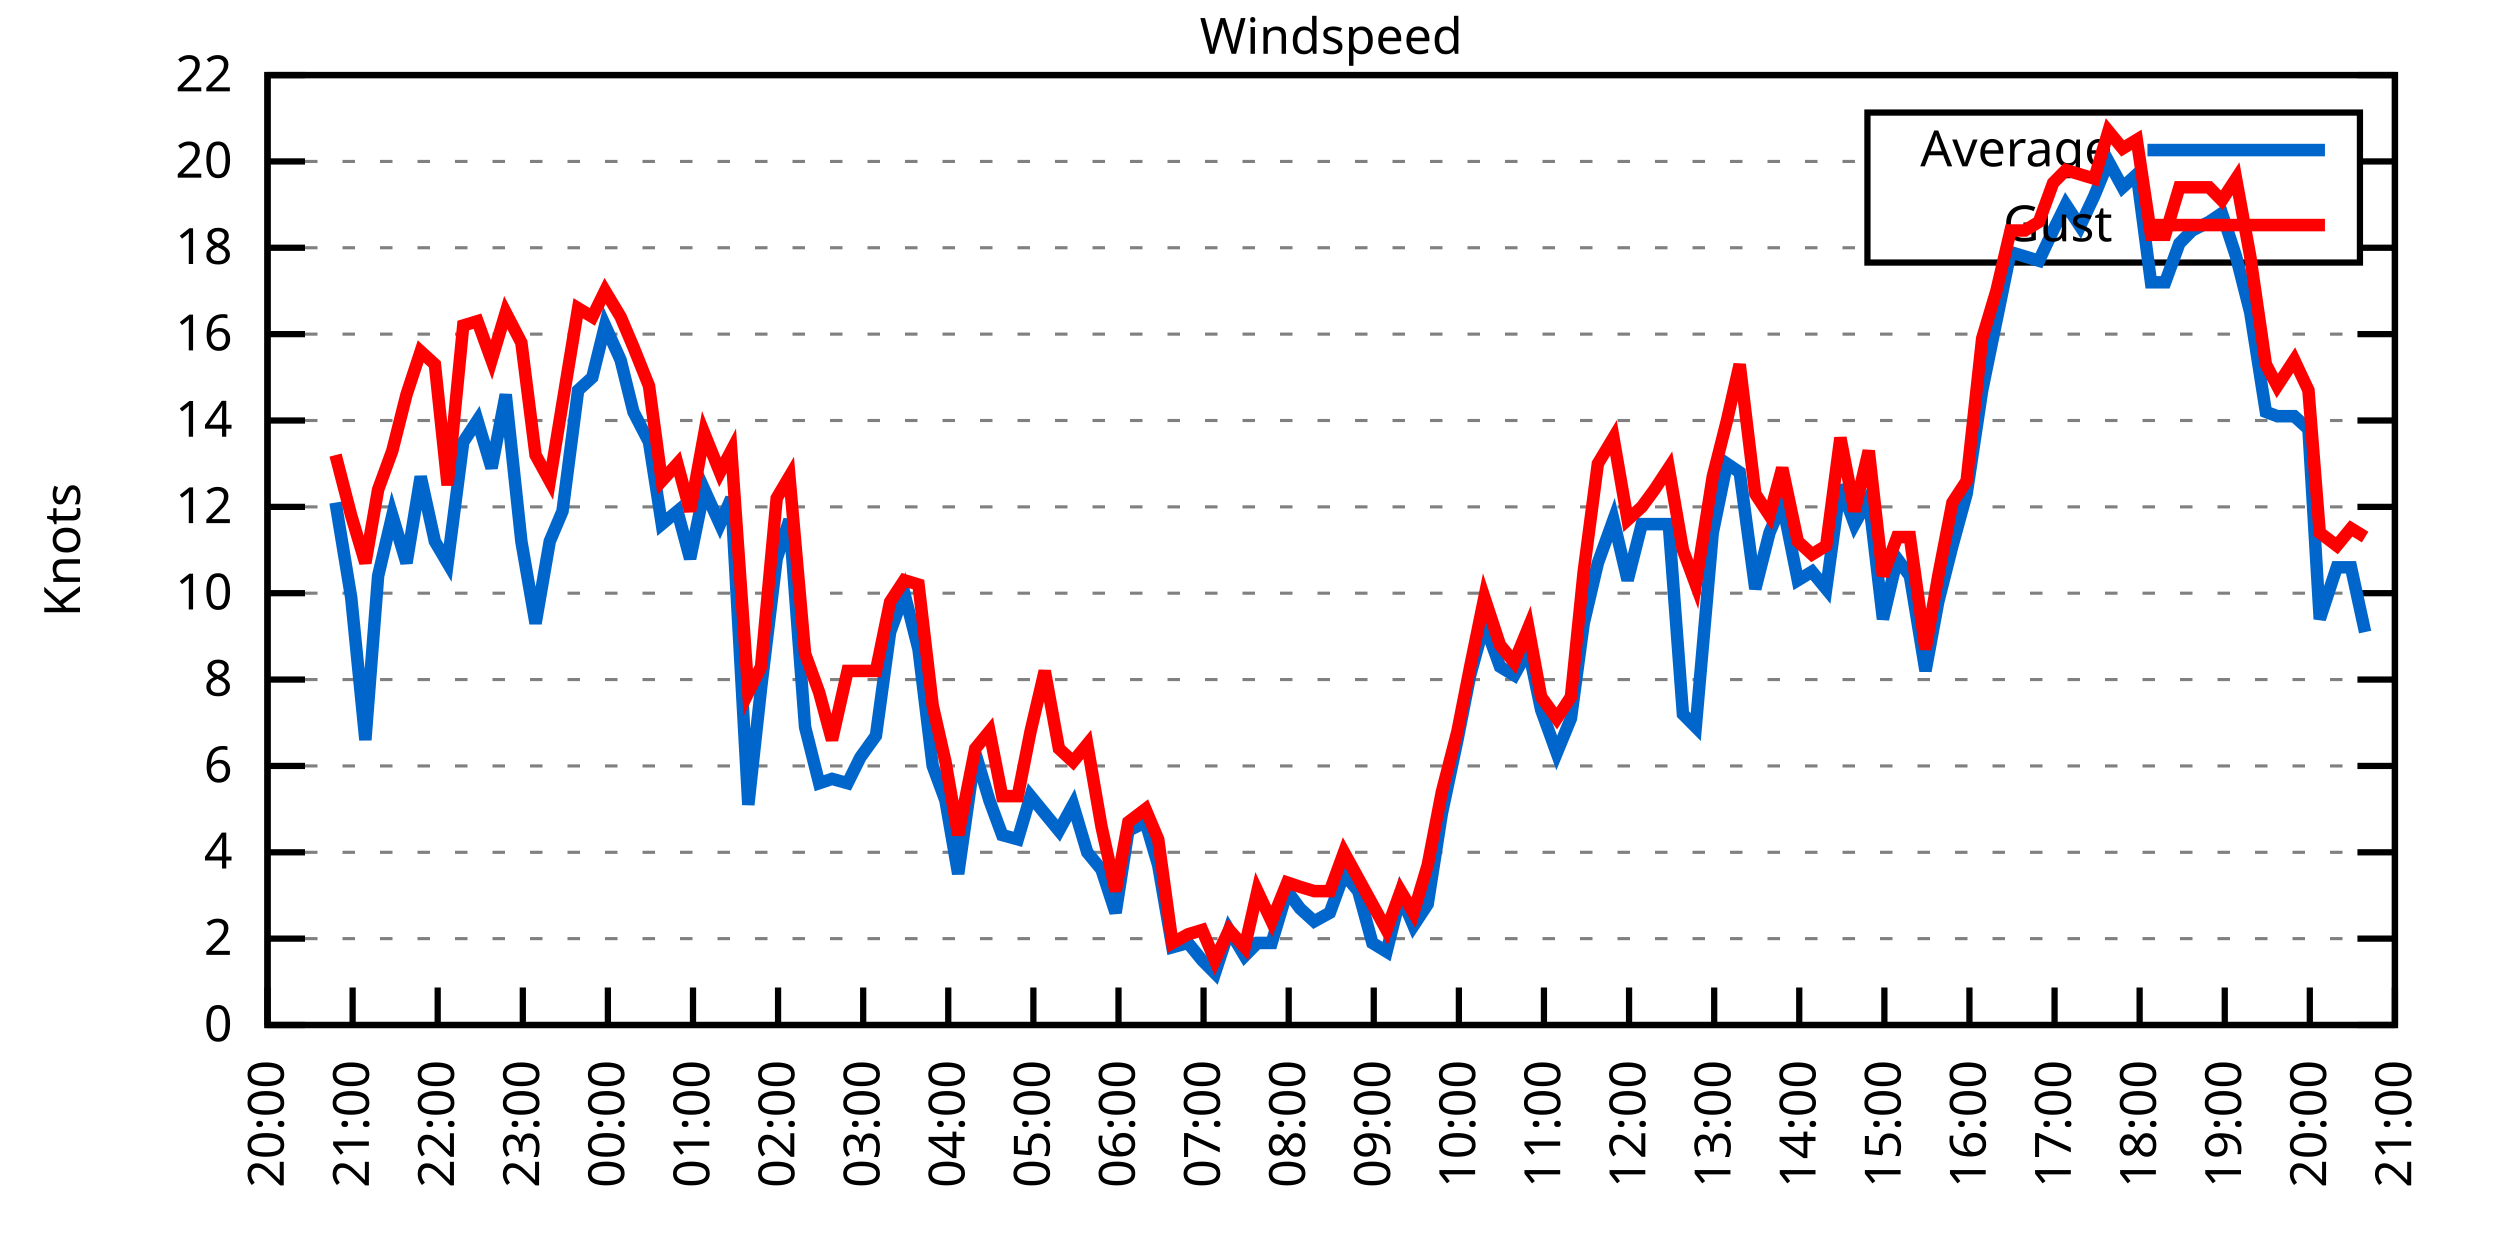
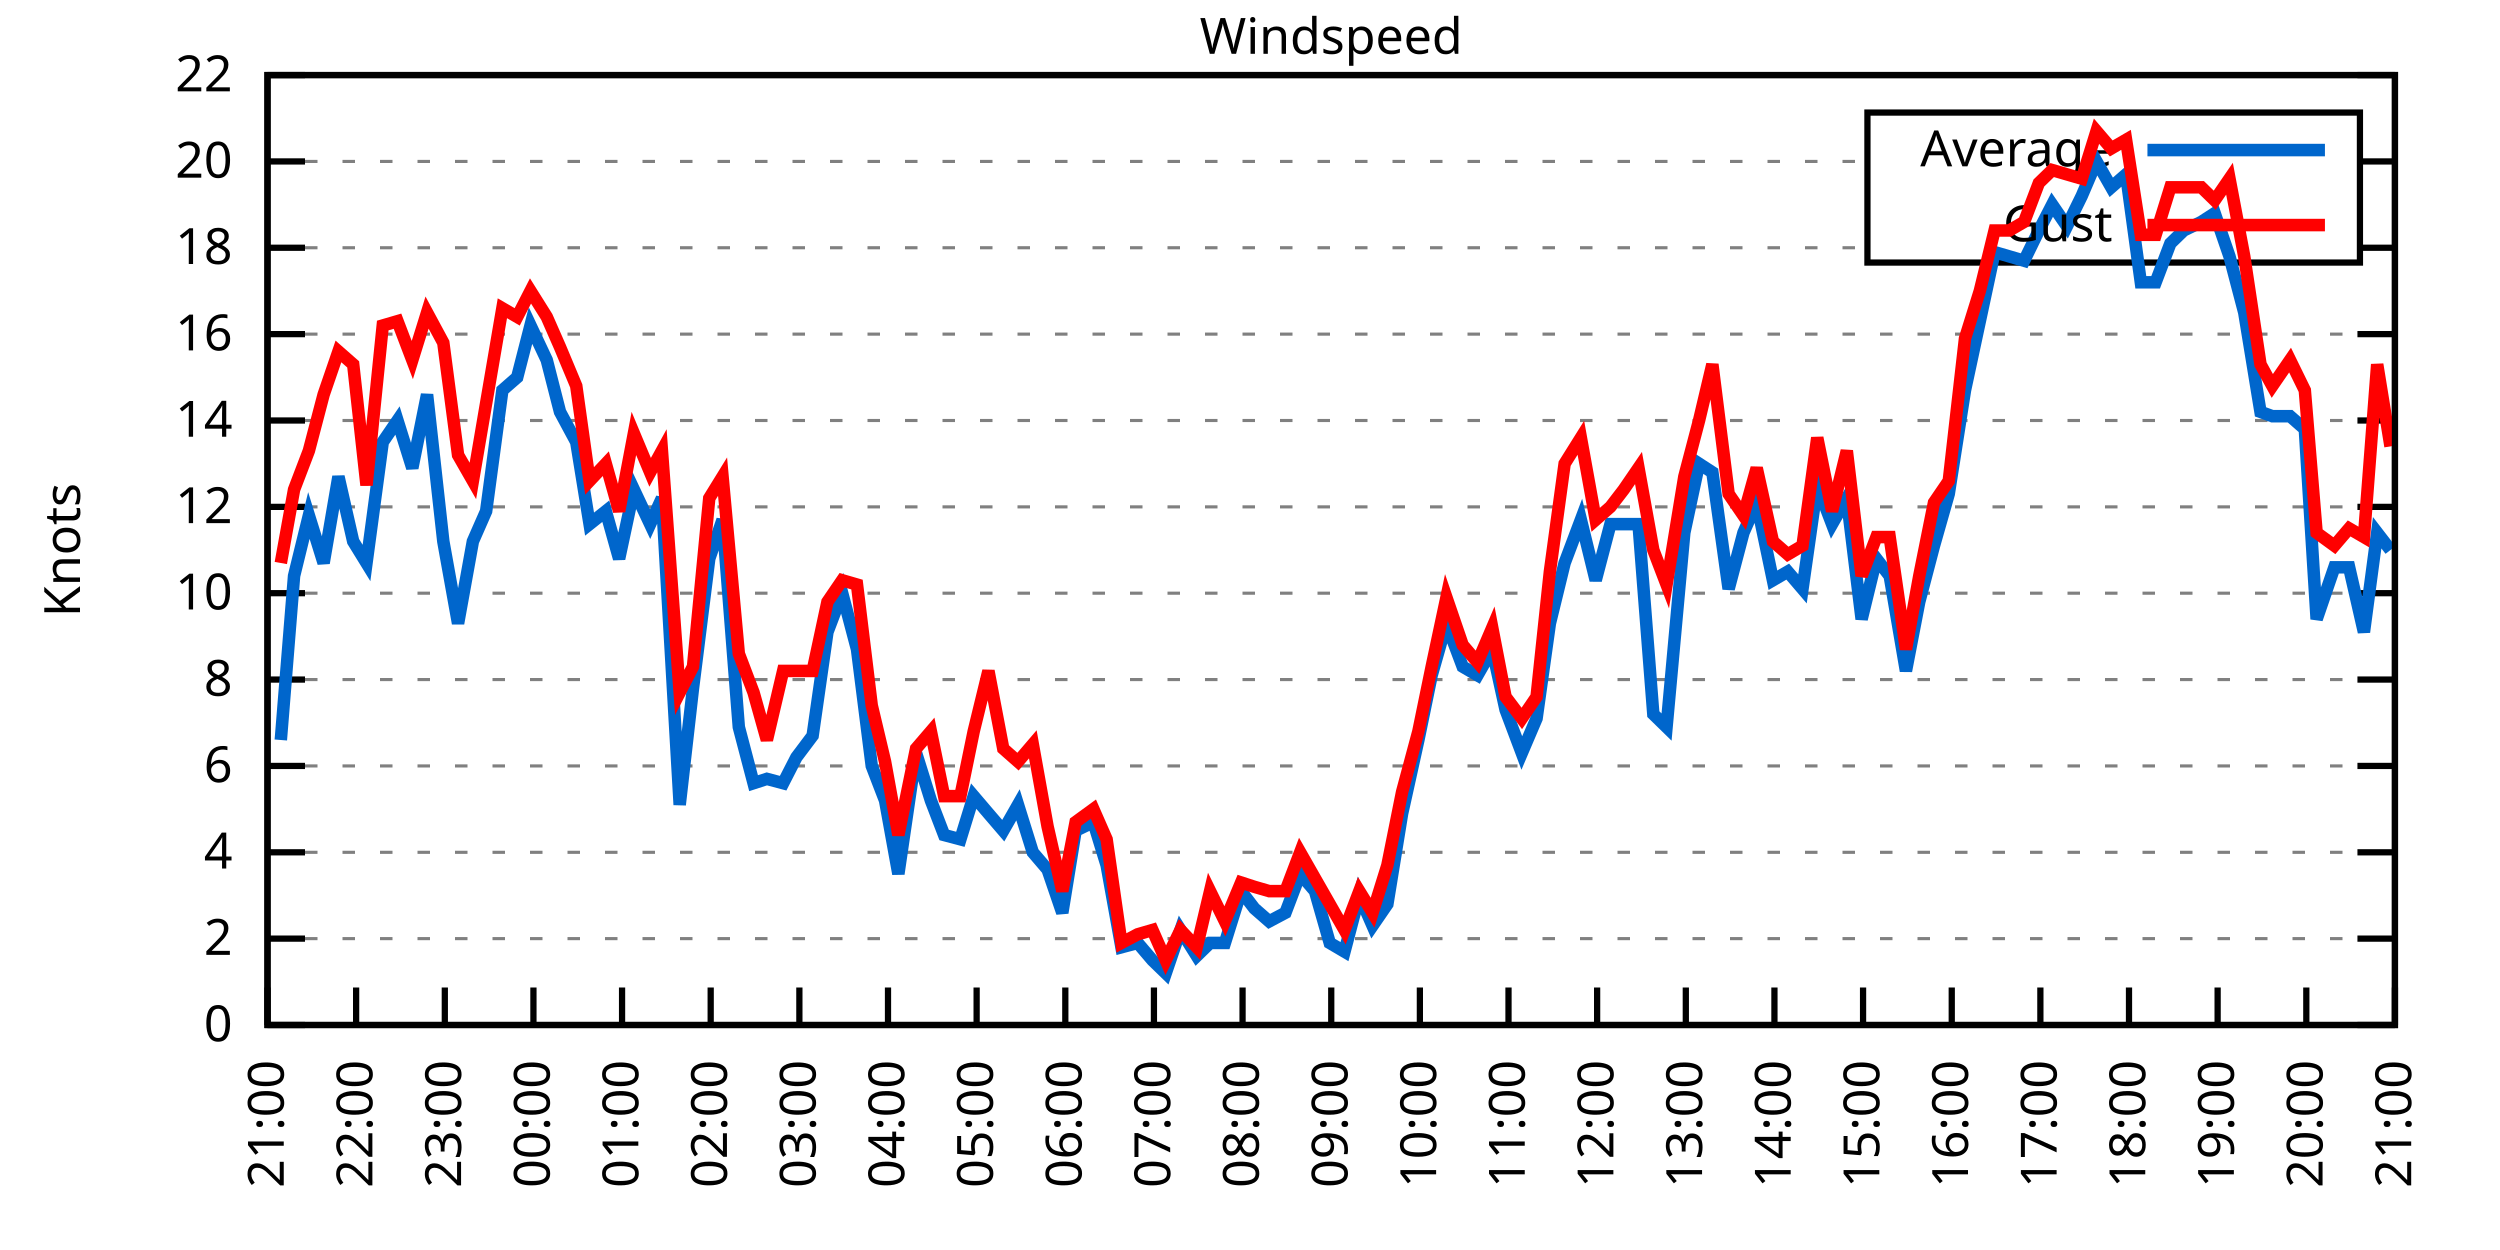
<svg xmlns="http://www.w3.org/2000/svg" xmlns:xlink="http://www.w3.org/1999/xlink" width="400" height="200" viewBox="0 0 400 200">
  <g id="gnuplot_canvas">
    <rect x="0" y="0" width="400" height="200" fill="none" />
    <defs>
      <circle id="gpDot" r="0.5" stroke-width="0.5" stroke="currentColor" />
      <path id="gpPt0" stroke-width="0.333" stroke="currentColor" d="M-1,0 h2 M0,-1 v2" />
      <path id="gpPt1" stroke-width="0.333" stroke="currentColor" d="M-1,-1 L1,1 M1,-1 L-1,1" />
      <path id="gpPt2" stroke-width="0.333" stroke="currentColor" d="M-1,0 L1,0 M0,-1 L0,1 M-1,-1 L1,1 M-1,1 L1,-1" />
      <rect id="gpPt3" stroke-width="0.333" stroke="currentColor" x="-1" y="-1" width="2" height="2" />
      <rect id="gpPt4" stroke-width="0.333" stroke="currentColor" fill="currentColor" x="-1" y="-1" width="2" height="2" />
      <circle id="gpPt5" stroke-width="0.333" stroke="currentColor" cx="0" cy="0" r="1" />
      <use xlink:href="#gpPt5" id="gpPt6" fill="currentColor" stroke="none" />
      <path id="gpPt7" stroke-width="0.333" stroke="currentColor" d="M0,-1.33 L-1.33,0.67 L1.33,0.67 z" />
      <use xlink:href="#gpPt7" id="gpPt8" fill="currentColor" stroke="none" />
      <use xlink:href="#gpPt7" id="gpPt9" stroke="currentColor" transform="rotate(180)" />
      <use xlink:href="#gpPt9" id="gpPt10" fill="currentColor" stroke="none" />
      <use xlink:href="#gpPt3" id="gpPt11" stroke="currentColor" transform="rotate(45)" />
      <use xlink:href="#gpPt11" id="gpPt12" fill="currentColor" stroke="none" />
      <path id="gpPt13" stroke-width="0.333" stroke="currentColor" d="M0,1.330 L1.265,0.411 L0.782,-1.067 L-0.782,-1.076 L-1.265,0.411 z" />
      <use xlink:href="#gpPt13" id="gpPt14" fill="currentColor" stroke="none" />
      <filter id="textbox" filterUnits="objectBoundingBox" x="0" y="0" height="1" width="1">
        <feFlood flood-color="white" flood-opacity="1" result="bgnd" />
        <feComposite in="SourceGraphic" in2="bgnd" operator="atop" />
      </filter>
      <filter id="greybox" filterUnits="objectBoundingBox" x="0" y="0" height="1" width="1">
        <feFlood flood-color="lightgrey" flood-opacity="1" result="grey" />
        <feComposite in="SourceGraphic" in2="grey" operator="atop" />
      </filter>
    </defs>
    <g fill="none" color="white" stroke="currentColor" stroke-width="1.00" stroke-linecap="butt" stroke-linejoin="miter">
</g>
    <g fill="none" color="black" stroke="currentColor" stroke-width="1.00" stroke-linecap="butt" stroke-linejoin="miter">
      <g stroke="none" shape-rendering="crispEdges">
        <polygon fill="rgb(255, 255, 255)" points="42.80,164.00 383.18,164.00 383.18,12.02 42.80,12.02 " />
      </g>
    </g>
    <g fill="none" color="black" stroke="currentColor" stroke-width="1.00" stroke-linecap="butt" stroke-linejoin="miter">
</g>
    <g fill="none" color="black" stroke="black" stroke-width="0.50" stroke-linecap="butt" stroke-linejoin="miter">
</g>
    <g fill="none" color="gray" stroke="currentColor" stroke-width="0.50" stroke-linecap="butt" stroke-linejoin="miter">
      <path stroke="gray" stroke-dasharray="2,4" class="gridline" d="M42.80,164.00 L383.19,164.00  " />
    </g>
    <g fill="none" color="gray" stroke="gray" stroke-width="1.00" stroke-linecap="butt" stroke-linejoin="miter">
</g>
    <g fill="none" color="black" stroke="currentColor" stroke-width="1.00" stroke-linecap="butt" stroke-linejoin="miter">
      <path stroke="black" d="M42.80,164.00 L48.80,164.00 M383.19,164.00 L377.19,164.00  " />
      <g transform="translate(37.20,166.60)" stroke="none" fill="black" font-family="Sans" font-size="8.00" text-anchor="end">
        <text>
          <tspan font-family="Sans"> 0</tspan>
        </text>
      </g>
    </g>
    <g fill="none" color="black" stroke="currentColor" stroke-width="1.00" stroke-linecap="butt" stroke-linejoin="miter">
</g>
    <g fill="none" color="black" stroke="black" stroke-width="0.50" stroke-linecap="butt" stroke-linejoin="miter">
</g>
    <g fill="none" color="gray" stroke="currentColor" stroke-width="0.50" stroke-linecap="butt" stroke-linejoin="miter">
      <path stroke="gray" stroke-dasharray="2,4" class="gridline" d="M42.80,150.18 L383.19,150.18  " />
    </g>
    <g fill="none" color="gray" stroke="gray" stroke-width="1.00" stroke-linecap="butt" stroke-linejoin="miter">
</g>
    <g fill="none" color="black" stroke="currentColor" stroke-width="1.00" stroke-linecap="butt" stroke-linejoin="miter">
      <path stroke="black" d="M42.80,150.18 L48.80,150.18 M383.19,150.18 L377.19,150.18  " />
      <g transform="translate(37.20,152.78)" stroke="none" fill="black" font-family="Sans" font-size="8.00" text-anchor="end">
        <text>
          <tspan font-family="Sans"> 2</tspan>
        </text>
      </g>
    </g>
    <g fill="none" color="black" stroke="currentColor" stroke-width="1.00" stroke-linecap="butt" stroke-linejoin="miter">
</g>
    <g fill="none" color="black" stroke="black" stroke-width="0.50" stroke-linecap="butt" stroke-linejoin="miter">
</g>
    <g fill="none" color="gray" stroke="currentColor" stroke-width="0.50" stroke-linecap="butt" stroke-linejoin="miter">
      <path stroke="gray" stroke-dasharray="2,4" class="gridline" d="M42.80,136.37 L383.19,136.37  " />
    </g>
    <g fill="none" color="gray" stroke="gray" stroke-width="1.00" stroke-linecap="butt" stroke-linejoin="miter">
</g>
    <g fill="none" color="black" stroke="currentColor" stroke-width="1.00" stroke-linecap="butt" stroke-linejoin="miter">
      <path stroke="black" d="M42.80,136.37 L48.80,136.37 M383.19,136.37 L377.19,136.37  " />
      <g transform="translate(37.20,138.97)" stroke="none" fill="black" font-family="Sans" font-size="8.00" text-anchor="end">
        <text>
          <tspan font-family="Sans"> 4</tspan>
        </text>
      </g>
    </g>
    <g fill="none" color="black" stroke="currentColor" stroke-width="1.00" stroke-linecap="butt" stroke-linejoin="miter">
</g>
    <g fill="none" color="black" stroke="black" stroke-width="0.50" stroke-linecap="butt" stroke-linejoin="miter">
</g>
    <g fill="none" color="gray" stroke="currentColor" stroke-width="0.50" stroke-linecap="butt" stroke-linejoin="miter">
      <path stroke="gray" stroke-dasharray="2,4" class="gridline" d="M42.80,122.55 L383.19,122.55  " />
    </g>
    <g fill="none" color="gray" stroke="gray" stroke-width="1.00" stroke-linecap="butt" stroke-linejoin="miter">
</g>
    <g fill="none" color="black" stroke="currentColor" stroke-width="1.00" stroke-linecap="butt" stroke-linejoin="miter">
      <path stroke="black" d="M42.80,122.55 L48.80,122.55 M383.19,122.55 L377.19,122.55  " />
      <g transform="translate(37.20,125.15)" stroke="none" fill="black" font-family="Sans" font-size="8.00" text-anchor="end">
        <text>
          <tspan font-family="Sans"> 6</tspan>
        </text>
      </g>
    </g>
    <g fill="none" color="black" stroke="currentColor" stroke-width="1.00" stroke-linecap="butt" stroke-linejoin="miter">
</g>
    <g fill="none" color="black" stroke="black" stroke-width="0.50" stroke-linecap="butt" stroke-linejoin="miter">
</g>
    <g fill="none" color="gray" stroke="currentColor" stroke-width="0.50" stroke-linecap="butt" stroke-linejoin="miter">
      <path stroke="gray" stroke-dasharray="2,4" class="gridline" d="M42.80,108.73 L383.19,108.73  " />
    </g>
    <g fill="none" color="gray" stroke="gray" stroke-width="1.00" stroke-linecap="butt" stroke-linejoin="miter">
</g>
    <g fill="none" color="black" stroke="currentColor" stroke-width="1.00" stroke-linecap="butt" stroke-linejoin="miter">
      <path stroke="black" d="M42.80,108.73 L48.80,108.73 M383.19,108.73 L377.19,108.73  " />
      <g transform="translate(37.20,111.33)" stroke="none" fill="black" font-family="Sans" font-size="8.00" text-anchor="end">
        <text>
          <tspan font-family="Sans"> 8</tspan>
        </text>
      </g>
    </g>
    <g fill="none" color="black" stroke="currentColor" stroke-width="1.00" stroke-linecap="butt" stroke-linejoin="miter">
</g>
    <g fill="none" color="black" stroke="black" stroke-width="0.50" stroke-linecap="butt" stroke-linejoin="miter">
</g>
    <g fill="none" color="gray" stroke="currentColor" stroke-width="0.50" stroke-linecap="butt" stroke-linejoin="miter">
      <path stroke="gray" stroke-dasharray="2,4" class="gridline" d="M42.80,94.91 L383.19,94.91  " />
    </g>
    <g fill="none" color="gray" stroke="gray" stroke-width="1.00" stroke-linecap="butt" stroke-linejoin="miter">
</g>
    <g fill="none" color="black" stroke="currentColor" stroke-width="1.00" stroke-linecap="butt" stroke-linejoin="miter">
      <path stroke="black" d="M42.80,94.91 L48.80,94.91 M383.19,94.91 L377.19,94.91  " />
      <g transform="translate(37.20,97.51)" stroke="none" fill="black" font-family="Sans" font-size="8.00" text-anchor="end">
        <text>
          <tspan font-family="Sans"> 10</tspan>
        </text>
      </g>
    </g>
    <g fill="none" color="black" stroke="currentColor" stroke-width="1.00" stroke-linecap="butt" stroke-linejoin="miter">
</g>
    <g fill="none" color="black" stroke="black" stroke-width="0.50" stroke-linecap="butt" stroke-linejoin="miter">
</g>
    <g fill="none" color="gray" stroke="currentColor" stroke-width="0.50" stroke-linecap="butt" stroke-linejoin="miter">
      <path stroke="gray" stroke-dasharray="2,4" class="gridline" d="M42.80,81.10 L383.19,81.10  " />
    </g>
    <g fill="none" color="gray" stroke="gray" stroke-width="1.00" stroke-linecap="butt" stroke-linejoin="miter">
</g>
    <g fill="none" color="black" stroke="currentColor" stroke-width="1.00" stroke-linecap="butt" stroke-linejoin="miter">
      <path stroke="black" d="M42.80,81.10 L48.80,81.10 M383.19,81.10 L377.19,81.10  " />
      <g transform="translate(37.20,83.70)" stroke="none" fill="black" font-family="Sans" font-size="8.00" text-anchor="end">
        <text>
          <tspan font-family="Sans"> 12</tspan>
        </text>
      </g>
    </g>
    <g fill="none" color="black" stroke="currentColor" stroke-width="1.00" stroke-linecap="butt" stroke-linejoin="miter">
</g>
    <g fill="none" color="black" stroke="black" stroke-width="0.50" stroke-linecap="butt" stroke-linejoin="miter">
</g>
    <g fill="none" color="gray" stroke="currentColor" stroke-width="0.50" stroke-linecap="butt" stroke-linejoin="miter">
      <path stroke="gray" stroke-dasharray="2,4" class="gridline" d="M42.80,67.28 L383.19,67.28  " />
    </g>
    <g fill="none" color="gray" stroke="gray" stroke-width="1.00" stroke-linecap="butt" stroke-linejoin="miter">
</g>
    <g fill="none" color="black" stroke="currentColor" stroke-width="1.00" stroke-linecap="butt" stroke-linejoin="miter">
      <path stroke="black" d="M42.80,67.28 L48.80,67.28 M383.19,67.28 L377.19,67.28  " />
      <g transform="translate(37.20,69.88)" stroke="none" fill="black" font-family="Sans" font-size="8.00" text-anchor="end">
        <text>
          <tspan font-family="Sans"> 14</tspan>
        </text>
      </g>
    </g>
    <g fill="none" color="black" stroke="currentColor" stroke-width="1.00" stroke-linecap="butt" stroke-linejoin="miter">
</g>
    <g fill="none" color="black" stroke="black" stroke-width="0.50" stroke-linecap="butt" stroke-linejoin="miter">
</g>
    <g fill="none" color="gray" stroke="currentColor" stroke-width="0.50" stroke-linecap="butt" stroke-linejoin="miter">
      <path stroke="gray" stroke-dasharray="2,4" class="gridline" d="M42.80,53.46 L383.19,53.46  " />
    </g>
    <g fill="none" color="gray" stroke="gray" stroke-width="1.00" stroke-linecap="butt" stroke-linejoin="miter">
</g>
    <g fill="none" color="black" stroke="currentColor" stroke-width="1.00" stroke-linecap="butt" stroke-linejoin="miter">
      <path stroke="black" d="M42.80,53.46 L48.80,53.46 M383.19,53.46 L377.19,53.46  " />
      <g transform="translate(37.20,56.06)" stroke="none" fill="black" font-family="Sans" font-size="8.00" text-anchor="end">
        <text>
          <tspan font-family="Sans"> 16</tspan>
        </text>
      </g>
    </g>
    <g fill="none" color="black" stroke="currentColor" stroke-width="1.00" stroke-linecap="butt" stroke-linejoin="miter">
</g>
    <g fill="none" color="black" stroke="black" stroke-width="0.50" stroke-linecap="butt" stroke-linejoin="miter">
</g>
    <g fill="none" color="gray" stroke="currentColor" stroke-width="0.50" stroke-linecap="butt" stroke-linejoin="miter">
      <path stroke="gray" stroke-dasharray="2,4" class="gridline" d="M42.80,39.64 L298.79,39.64 M377.59,39.64 L383.19,39.64  " />
    </g>
    <g fill="none" color="gray" stroke="gray" stroke-width="1.00" stroke-linecap="butt" stroke-linejoin="miter">
</g>
    <g fill="none" color="black" stroke="currentColor" stroke-width="1.00" stroke-linecap="butt" stroke-linejoin="miter">
      <path stroke="black" d="M42.80,39.64 L48.80,39.64 M383.19,39.64 L377.19,39.64  " />
      <g transform="translate(37.20,42.24)" stroke="none" fill="black" font-family="Sans" font-size="8.00" text-anchor="end">
        <text>
          <tspan font-family="Sans"> 18</tspan>
        </text>
      </g>
    </g>
    <g fill="none" color="black" stroke="currentColor" stroke-width="1.00" stroke-linecap="butt" stroke-linejoin="miter">
</g>
    <g fill="none" color="black" stroke="black" stroke-width="0.50" stroke-linecap="butt" stroke-linejoin="miter">
</g>
    <g fill="none" color="gray" stroke="currentColor" stroke-width="0.50" stroke-linecap="butt" stroke-linejoin="miter">
      <path stroke="gray" stroke-dasharray="2,4" class="gridline" d="M42.80,25.83 L298.79,25.83 M377.59,25.83 L383.19,25.83  " />
    </g>
    <g fill="none" color="gray" stroke="gray" stroke-width="1.00" stroke-linecap="butt" stroke-linejoin="miter">
</g>
    <g fill="none" color="black" stroke="currentColor" stroke-width="1.00" stroke-linecap="butt" stroke-linejoin="miter">
      <path stroke="black" d="M42.80,25.83 L48.80,25.83 M383.19,25.83 L377.19,25.83  " />
      <g transform="translate(37.20,28.43)" stroke="none" fill="black" font-family="Sans" font-size="8.00" text-anchor="end">
        <text>
          <tspan font-family="Sans"> 20</tspan>
        </text>
      </g>
    </g>
    <g fill="none" color="black" stroke="currentColor" stroke-width="1.00" stroke-linecap="butt" stroke-linejoin="miter">
</g>
    <g fill="none" color="black" stroke="black" stroke-width="0.50" stroke-linecap="butt" stroke-linejoin="miter">
</g>
    <g fill="none" color="gray" stroke="currentColor" stroke-width="0.50" stroke-linecap="butt" stroke-linejoin="miter">
      <path stroke="gray" stroke-dasharray="2,4" class="gridline" d="M42.80,12.01 L383.19,12.01  " />
    </g>
    <g fill="none" color="gray" stroke="gray" stroke-width="1.00" stroke-linecap="butt" stroke-linejoin="miter">
</g>
    <g fill="none" color="black" stroke="currentColor" stroke-width="1.00" stroke-linecap="butt" stroke-linejoin="miter">
      <path stroke="black" d="M42.80,12.01 L48.80,12.01 M383.19,12.01 L377.19,12.01  " />
      <g transform="translate(37.20,14.61)" stroke="none" fill="black" font-family="Sans" font-size="8.00" text-anchor="end">
        <text>
          <tspan font-family="Sans"> 22</tspan>
        </text>
      </g>
    </g>
    <g fill="none" color="black" stroke="currentColor" stroke-width="1.00" stroke-linecap="butt" stroke-linejoin="miter">
      <path stroke="black" d="M42.80,164.00 L42.80,158.00  " />
      <g transform="translate(45.40,169.60) rotate(270.00)" stroke="none" fill="black" font-family="Sans" font-size="8.00" text-anchor="end">
        <text>
-           <tspan font-family="Sans">20:00</tspan>
-         </text>
-       </g>
-     </g>
-     <g fill="none" color="black" stroke="currentColor" stroke-width="1.00" stroke-linecap="butt" stroke-linejoin="miter">
-       <path stroke="black" d="M56.42,164.00 L56.42,158.00  " />
-       <g transform="translate(59.02,169.60) rotate(270.00)" stroke="none" fill="black" font-family="Sans" font-size="8.00" text-anchor="end">
-         <text>
          <tspan font-family="Sans">21:00</tspan>
        </text>
      </g>
    </g>
    <g fill="none" color="black" stroke="currentColor" stroke-width="1.00" stroke-linecap="butt" stroke-linejoin="miter">
-       <path stroke="black" d="M70.03,164.00 L70.03,158.00  " />
-       <g transform="translate(72.63,169.60) rotate(270.00)" stroke="none" fill="black" font-family="Sans" font-size="8.00" text-anchor="end">
+       <path stroke="black" d="M56.98,164.00 L56.98,158.00  " />
+       <g transform="translate(59.58,169.60) rotate(270.00)" stroke="none" fill="black" font-family="Sans" font-size="8.00" text-anchor="end">
        <text>
          <tspan font-family="Sans">22:00</tspan>
        </text>
      </g>
    </g>
    <g fill="none" color="black" stroke="currentColor" stroke-width="1.00" stroke-linecap="butt" stroke-linejoin="miter">
-       <path stroke="black" d="M83.65,164.00 L83.65,158.00  " />
-       <g transform="translate(86.25,169.60) rotate(270.00)" stroke="none" fill="black" font-family="Sans" font-size="8.00" text-anchor="end">
+       <path stroke="black" d="M71.17,164.00 L71.17,158.00  " />
+       <g transform="translate(73.77,169.60) rotate(270.00)" stroke="none" fill="black" font-family="Sans" font-size="8.00" text-anchor="end">
        <text>
          <tspan font-family="Sans">23:00</tspan>
        </text>
      </g>
    </g>
    <g fill="none" color="black" stroke="currentColor" stroke-width="1.00" stroke-linecap="butt" stroke-linejoin="miter">
-       <path stroke="black" d="M97.26,164.00 L97.26,158.00  " />
-       <g transform="translate(99.86,169.60) rotate(270.00)" stroke="none" fill="black" font-family="Sans" font-size="8.00" text-anchor="end">
+       <path stroke="black" d="M85.35,164.00 L85.35,158.00  " />
+       <g transform="translate(87.95,169.60) rotate(270.00)" stroke="none" fill="black" font-family="Sans" font-size="8.00" text-anchor="end">
        <text>
          <tspan font-family="Sans">00:00</tspan>
        </text>
      </g>
    </g>
    <g fill="none" color="black" stroke="currentColor" stroke-width="1.00" stroke-linecap="butt" stroke-linejoin="miter">
-       <path stroke="black" d="M110.88,164.00 L110.88,158.00  " />
-       <g transform="translate(113.48,169.60) rotate(270.00)" stroke="none" fill="black" font-family="Sans" font-size="8.00" text-anchor="end">
+       <path stroke="black" d="M99.53,164.00 L99.53,158.00  " />
+       <g transform="translate(102.13,169.60) rotate(270.00)" stroke="none" fill="black" font-family="Sans" font-size="8.00" text-anchor="end">
        <text>
          <tspan font-family="Sans">01:00</tspan>
        </text>
      </g>
    </g>
    <g fill="none" color="black" stroke="currentColor" stroke-width="1.00" stroke-linecap="butt" stroke-linejoin="miter">
-       <path stroke="black" d="M124.49,164.00 L124.49,158.00  " />
-       <g transform="translate(127.09,169.60) rotate(270.00)" stroke="none" fill="black" font-family="Sans" font-size="8.00" text-anchor="end">
+       <path stroke="black" d="M113.71,164.00 L113.71,158.00  " />
+       <g transform="translate(116.31,169.60) rotate(270.00)" stroke="none" fill="black" font-family="Sans" font-size="8.00" text-anchor="end">
        <text>
          <tspan font-family="Sans">02:00</tspan>
        </text>
      </g>
    </g>
    <g fill="none" color="black" stroke="currentColor" stroke-width="1.00" stroke-linecap="butt" stroke-linejoin="miter">
-       <path stroke="black" d="M138.11,164.00 L138.11,158.00  " />
-       <g transform="translate(140.71,169.60) rotate(270.00)" stroke="none" fill="black" font-family="Sans" font-size="8.00" text-anchor="end">
+       <path stroke="black" d="M127.90,164.00 L127.90,158.00  " />
+       <g transform="translate(130.50,169.60) rotate(270.00)" stroke="none" fill="black" font-family="Sans" font-size="8.00" text-anchor="end">
        <text>
          <tspan font-family="Sans">03:00</tspan>
        </text>
      </g>
    </g>
    <g fill="none" color="black" stroke="currentColor" stroke-width="1.00" stroke-linecap="butt" stroke-linejoin="miter">
-       <path stroke="black" d="M151.72,164.00 L151.72,158.00  " />
-       <g transform="translate(154.32,169.60) rotate(270.00)" stroke="none" fill="black" font-family="Sans" font-size="8.00" text-anchor="end">
+       <path stroke="black" d="M142.08,164.00 L142.08,158.00  " />
+       <g transform="translate(144.68,169.60) rotate(270.00)" stroke="none" fill="black" font-family="Sans" font-size="8.00" text-anchor="end">
        <text>
          <tspan font-family="Sans">04:00</tspan>
        </text>
      </g>
    </g>
    <g fill="none" color="black" stroke="currentColor" stroke-width="1.00" stroke-linecap="butt" stroke-linejoin="miter">
-       <path stroke="black" d="M165.34,164.00 L165.34,158.00  " />
-       <g transform="translate(167.94,169.60) rotate(270.00)" stroke="none" fill="black" font-family="Sans" font-size="8.00" text-anchor="end">
+       <path stroke="black" d="M156.26,164.00 L156.26,158.00  " />
+       <g transform="translate(158.86,169.60) rotate(270.00)" stroke="none" fill="black" font-family="Sans" font-size="8.00" text-anchor="end">
        <text>
          <tspan font-family="Sans">05:00</tspan>
        </text>
      </g>
    </g>
    <g fill="none" color="black" stroke="currentColor" stroke-width="1.00" stroke-linecap="butt" stroke-linejoin="miter">
-       <path stroke="black" d="M178.96,164.00 L178.96,158.00  " />
-       <g transform="translate(181.56,169.60) rotate(270.00)" stroke="none" fill="black" font-family="Sans" font-size="8.00" text-anchor="end">
+       <path stroke="black" d="M170.45,164.00 L170.45,158.00  " />
+       <g transform="translate(173.05,169.60) rotate(270.00)" stroke="none" fill="black" font-family="Sans" font-size="8.00" text-anchor="end">
        <text>
          <tspan font-family="Sans">06:00</tspan>
        </text>
      </g>
    </g>
    <g fill="none" color="black" stroke="currentColor" stroke-width="1.00" stroke-linecap="butt" stroke-linejoin="miter">
-       <path stroke="black" d="M192.57,164.00 L192.57,158.00  " />
-       <g transform="translate(195.17,169.60) rotate(270.00)" stroke="none" fill="black" font-family="Sans" font-size="8.00" text-anchor="end">
+       <path stroke="black" d="M184.63,164.00 L184.63,158.00  " />
+       <g transform="translate(187.23,169.60) rotate(270.00)" stroke="none" fill="black" font-family="Sans" font-size="8.00" text-anchor="end">
        <text>
          <tspan font-family="Sans">07:00</tspan>
        </text>
      </g>
    </g>
    <g fill="none" color="black" stroke="currentColor" stroke-width="1.00" stroke-linecap="butt" stroke-linejoin="miter">
-       <path stroke="black" d="M206.19,164.00 L206.19,158.00  " />
-       <g transform="translate(208.79,169.60) rotate(270.00)" stroke="none" fill="black" font-family="Sans" font-size="8.00" text-anchor="end">
+       <path stroke="black" d="M198.81,164.00 L198.81,158.00  " />
+       <g transform="translate(201.41,169.60) rotate(270.00)" stroke="none" fill="black" font-family="Sans" font-size="8.00" text-anchor="end">
        <text>
          <tspan font-family="Sans">08:00</tspan>
        </text>
      </g>
    </g>
    <g fill="none" color="black" stroke="currentColor" stroke-width="1.00" stroke-linecap="butt" stroke-linejoin="miter">
-       <path stroke="black" d="M219.80,164.00 L219.80,158.00  " />
-       <g transform="translate(222.40,169.60) rotate(270.00)" stroke="none" fill="black" font-family="Sans" font-size="8.00" text-anchor="end">
+       <path stroke="black" d="M213.00,164.00 L213.00,158.00  " />
+       <g transform="translate(215.60,169.60) rotate(270.00)" stroke="none" fill="black" font-family="Sans" font-size="8.00" text-anchor="end">
        <text>
          <tspan font-family="Sans">09:00</tspan>
        </text>
      </g>
    </g>
    <g fill="none" color="black" stroke="currentColor" stroke-width="1.00" stroke-linecap="butt" stroke-linejoin="miter">
-       <path stroke="black" d="M233.42,164.00 L233.42,158.00  " />
-       <g transform="translate(236.02,169.60) rotate(270.00)" stroke="none" fill="black" font-family="Sans" font-size="8.00" text-anchor="end">
+       <path stroke="black" d="M227.18,164.00 L227.18,158.00  " />
+       <g transform="translate(229.78,169.60) rotate(270.00)" stroke="none" fill="black" font-family="Sans" font-size="8.00" text-anchor="end">
        <text>
          <tspan font-family="Sans">10:00</tspan>
        </text>
      </g>
    </g>
    <g fill="none" color="black" stroke="currentColor" stroke-width="1.00" stroke-linecap="butt" stroke-linejoin="miter">
-       <path stroke="black" d="M247.03,164.00 L247.03,158.00  " />
-       <g transform="translate(249.63,169.60) rotate(270.00)" stroke="none" fill="black" font-family="Sans" font-size="8.00" text-anchor="end">
+       <path stroke="black" d="M241.36,164.00 L241.36,158.00  " />
+       <g transform="translate(243.96,169.60) rotate(270.00)" stroke="none" fill="black" font-family="Sans" font-size="8.00" text-anchor="end">
        <text>
          <tspan font-family="Sans">11:00</tspan>
        </text>
      </g>
    </g>
    <g fill="none" color="black" stroke="currentColor" stroke-width="1.00" stroke-linecap="butt" stroke-linejoin="miter">
-       <path stroke="black" d="M260.65,164.00 L260.65,158.00  " />
-       <g transform="translate(263.25,169.60) rotate(270.00)" stroke="none" fill="black" font-family="Sans" font-size="8.00" text-anchor="end">
+       <path stroke="black" d="M255.54,164.00 L255.54,158.00  " />
+       <g transform="translate(258.14,169.60) rotate(270.00)" stroke="none" fill="black" font-family="Sans" font-size="8.00" text-anchor="end">
        <text>
          <tspan font-family="Sans">12:00</tspan>
        </text>
      </g>
    </g>
    <g fill="none" color="black" stroke="currentColor" stroke-width="1.00" stroke-linecap="butt" stroke-linejoin="miter">
-       <path stroke="black" d="M274.27,164.00 L274.27,158.00  " />
-       <g transform="translate(276.87,169.60) rotate(270.00)" stroke="none" fill="black" font-family="Sans" font-size="8.00" text-anchor="end">
+       <path stroke="black" d="M269.73,164.00 L269.73,158.00  " />
+       <g transform="translate(272.33,169.60) rotate(270.00)" stroke="none" fill="black" font-family="Sans" font-size="8.00" text-anchor="end">
        <text>
          <tspan font-family="Sans">13:00</tspan>
        </text>
      </g>
    </g>
    <g fill="none" color="black" stroke="currentColor" stroke-width="1.00" stroke-linecap="butt" stroke-linejoin="miter">
-       <path stroke="black" d="M287.88,164.00 L287.88,158.00  " />
-       <g transform="translate(290.48,169.60) rotate(270.00)" stroke="none" fill="black" font-family="Sans" font-size="8.00" text-anchor="end">
+       <path stroke="black" d="M283.91,164.00 L283.91,158.00  " />
+       <g transform="translate(286.51,169.60) rotate(270.00)" stroke="none" fill="black" font-family="Sans" font-size="8.00" text-anchor="end">
        <text>
          <tspan font-family="Sans">14:00</tspan>
        </text>
      </g>
    </g>
    <g fill="none" color="black" stroke="currentColor" stroke-width="1.00" stroke-linecap="butt" stroke-linejoin="miter">
-       <path stroke="black" d="M301.50,164.00 L301.50,158.00  " />
-       <g transform="translate(304.10,169.60) rotate(270.00)" stroke="none" fill="black" font-family="Sans" font-size="8.00" text-anchor="end">
+       <path stroke="black" d="M298.09,164.00 L298.09,158.00  " />
+       <g transform="translate(300.69,169.60) rotate(270.00)" stroke="none" fill="black" font-family="Sans" font-size="8.00" text-anchor="end">
        <text>
          <tspan font-family="Sans">15:00</tspan>
        </text>
      </g>
    </g>
    <g fill="none" color="black" stroke="currentColor" stroke-width="1.00" stroke-linecap="butt" stroke-linejoin="miter">
-       <path stroke="black" d="M315.11,164.00 L315.11,158.00  " />
-       <g transform="translate(317.71,169.60) rotate(270.00)" stroke="none" fill="black" font-family="Sans" font-size="8.00" text-anchor="end">
+       <path stroke="black" d="M312.28,164.00 L312.28,158.00  " />
+       <g transform="translate(314.88,169.60) rotate(270.00)" stroke="none" fill="black" font-family="Sans" font-size="8.00" text-anchor="end">
        <text>
          <tspan font-family="Sans">16:00</tspan>
        </text>
      </g>
    </g>
    <g fill="none" color="black" stroke="currentColor" stroke-width="1.00" stroke-linecap="butt" stroke-linejoin="miter">
-       <path stroke="black" d="M328.73,164.00 L328.73,158.00  " />
-       <g transform="translate(331.33,169.60) rotate(270.00)" stroke="none" fill="black" font-family="Sans" font-size="8.00" text-anchor="end">
+       <path stroke="black" d="M326.46,164.00 L326.46,158.00  " />
+       <g transform="translate(329.06,169.60) rotate(270.00)" stroke="none" fill="black" font-family="Sans" font-size="8.00" text-anchor="end">
        <text>
          <tspan font-family="Sans">17:00</tspan>
        </text>
      </g>
    </g>
    <g fill="none" color="black" stroke="currentColor" stroke-width="1.00" stroke-linecap="butt" stroke-linejoin="miter">
-       <path stroke="black" d="M342.34,164.00 L342.34,158.00  " />
-       <g transform="translate(344.94,169.60) rotate(270.00)" stroke="none" fill="black" font-family="Sans" font-size="8.00" text-anchor="end">
+       <path stroke="black" d="M340.64,164.00 L340.64,158.00  " />
+       <g transform="translate(343.24,169.60) rotate(270.00)" stroke="none" fill="black" font-family="Sans" font-size="8.00" text-anchor="end">
        <text>
          <tspan font-family="Sans">18:00</tspan>
        </text>
      </g>
    </g>
    <g fill="none" color="black" stroke="currentColor" stroke-width="1.00" stroke-linecap="butt" stroke-linejoin="miter">
-       <path stroke="black" d="M355.96,164.00 L355.96,158.00  " />
-       <g transform="translate(358.56,169.60) rotate(270.00)" stroke="none" fill="black" font-family="Sans" font-size="8.00" text-anchor="end">
+       <path stroke="black" d="M354.82,164.00 L354.82,158.00  " />
+       <g transform="translate(357.42,169.60) rotate(270.00)" stroke="none" fill="black" font-family="Sans" font-size="8.00" text-anchor="end">
        <text>
          <tspan font-family="Sans">19:00</tspan>
        </text>
      </g>
    </g>
    <g fill="none" color="black" stroke="currentColor" stroke-width="1.00" stroke-linecap="butt" stroke-linejoin="miter">
-       <path stroke="black" d="M369.57,164.00 L369.57,158.00  " />
-       <g transform="translate(372.17,169.60) rotate(270.00)" stroke="none" fill="black" font-family="Sans" font-size="8.00" text-anchor="end">
+       <path stroke="black" d="M369.01,164.00 L369.01,158.00  " />
+       <g transform="translate(371.61,169.60) rotate(270.00)" stroke="none" fill="black" font-family="Sans" font-size="8.00" text-anchor="end">
        <text>
          <tspan font-family="Sans">20:00</tspan>
        </text>
      </g>
    </g>
    <g fill="none" color="black" stroke="currentColor" stroke-width="1.00" stroke-linecap="butt" stroke-linejoin="miter">
      <path stroke="black" d="M383.19,164.00 L383.19,158.00  " />
      <g transform="translate(385.79,169.60) rotate(270.00)" stroke="none" fill="black" font-family="Sans" font-size="8.00" text-anchor="end">
        <text>
          <tspan font-family="Sans">21:00</tspan>
        </text>
      </g>
    </g>
    <g fill="none" color="black" stroke="currentColor" stroke-width="1.00" stroke-linecap="butt" stroke-linejoin="miter">
</g>
    <g fill="none" color="black" stroke="currentColor" stroke-width="1.00" stroke-linecap="butt" stroke-linejoin="miter">
      <path stroke="black" d="M42.80,12.01 L42.80,164.00 L383.19,164.00 L383.19,12.01 L42.80,12.01 Z  " />
    </g>
    <g fill="none" color="black" stroke="currentColor" stroke-width="1.00" stroke-linecap="butt" stroke-linejoin="miter">
</g>
    <g fill="none" color="black" stroke="currentColor" stroke-width="1.00" stroke-linecap="butt" stroke-linejoin="miter">
      <path stroke="black" d="M298.79,42.01 L298.79,18.01 L377.59,18.01 L377.59,42.01 L298.79,42.01 Z  " />
    </g>
    <g id="Windspeed_plot_1">
      <g fill="none" color="white" stroke="black" stroke-width="2.00" stroke-linecap="butt" stroke-linejoin="miter">
</g>
      <g fill="none" color="black" stroke="currentColor" stroke-width="2.00" stroke-linecap="butt" stroke-linejoin="miter">
        <g transform="translate(337.99,26.61)" stroke="none" fill="black" font-family="Sans" font-size="8.00" text-anchor="end">
          <text>
            <tspan font-family="Sans">Average</tspan>
          </text>
        </g>
      </g>
      <g fill="none" color="black" stroke="currentColor" stroke-width="2.00" stroke-linecap="butt" stroke-linejoin="miter">
-         <path stroke="rgb(  0, 102, 204)" d="M343.59,24.01 L371.99,24.01 M53.69,80.41 L56.19,95.60 L58.46,118.40 L60.50,92.15 L62.77,82.48 L65.04,90.08   L67.31,76.26 L69.58,86.62 L71.62,90.08 L74.12,70.73 L76.39,67.28 L78.65,74.88 L80.92,63.13 L83.42,86.62   L85.69,99.75 L87.96,86.62 L90.00,81.79 L92.50,62.44 L94.77,60.37 L96.81,52.08 L99.30,57.61 L101.35,65.90   L103.84,70.73 L105.89,83.86 L108.38,81.79 L110.42,89.39 L112.69,78.33 L115.19,83.86 L117.01,79.71 L119.73,128.77   L121.77,110.11 L124.27,89.39 L126.31,83.17 L128.81,116.33 L131.07,125.31 L133.12,124.62 L135.61,125.31 L137.66,121.17   L140.15,117.71 L142.42,101.13 L144.69,94.91 L146.96,103.89 L149.23,122.55 L151.27,128.08 L153.31,139.82 L156.04,120.48   L158.31,128.08 L160.35,133.60 L162.84,134.29 L164.89,127.38 L167.16,130.15 L169.43,132.91 L171.69,128.77 L173.96,136.37   L176.23,139.13 L178.50,146.04 L180.54,132.91 L183.27,131.53 L185.31,138.44 L187.58,151.56 L190.08,150.87 L192.34,153.64   L194.39,155.71 L196.66,148.80 L199.15,152.95 L201.19,150.87 L203.46,150.87 L205.96,142.58 L208.00,145.35 L210.27,147.42   L212.77,146.04 L215.04,139.82 L217.31,142.58 L219.58,150.87 L221.85,152.26 L224.11,143.27 L226.16,148.11 L228.43,144.66   L230.70,130.15 L233.19,118.40 L235.23,108.04 L237.50,99.75 L240.00,106.66 L242.27,108.04 L244.54,103.89 L246.58,113.57   L249.08,120.48 L251.35,114.95 L253.39,99.75 L255.66,90.08 L258.15,83.17 L260.42,92.84 L262.69,83.86 L264.73,83.86   L267.00,83.86 L269.27,114.26 L271.32,116.33 L274.04,85.24 L276.31,74.19 L278.35,75.57 L280.85,94.22 L283.12,85.24   L285.16,80.41 L287.65,92.84 L289.92,91.46 L292.19,94.22 L294.46,77.64 L296.73,83.86 L299.00,79.71 L301.27,99.06   L303.54,89.39 L305.58,92.15 L308.08,107.35 L310.12,96.30 L312.39,87.31 L314.66,79.02 L317.15,62.44 L319.42,51.39   L321.69,40.34 L323.96,41.03 L326.23,41.72 L328.50,36.88 L330.54,32.74 L332.81,36.19 L335.08,31.35 L337.35,25.83   L339.62,29.97 L341.89,27.90 L344.16,45.17 L346.43,45.17 L348.70,38.95 L350.74,36.88 L353.46,35.50 L355.50,34.12   L357.77,41.03 L360.04,50.01 L362.54,65.90 L364.36,66.59 L367.08,66.59 L369.35,68.66 L371.16,99.06 L373.89,90.77   L376.16,90.77 L378.42,101.13  " />
+         <path stroke="rgb(  0, 102, 204)" d="M343.59,24.01 L371.99,24.01 M44.93,118.40 L47.05,92.15 L49.42,82.48 L51.78,90.08 L54.15,76.26 L56.51,86.62   L58.64,90.08 L61.24,70.73 L63.60,67.28 L65.97,74.88 L68.33,63.13 L70.93,86.62 L73.29,99.75 L75.66,86.62   L77.78,81.79 L80.38,62.44 L82.75,60.37 L84.88,52.08 L87.48,57.61 L89.60,65.90 L92.20,70.73 L94.33,83.86   L96.93,81.79 L99.06,89.39 L101.42,78.33 L104.02,83.86 L105.91,79.71 L108.75,128.77 L110.88,110.11 L113.48,89.39   L115.61,83.17 L118.21,116.33 L120.57,125.31 L122.70,124.62 L125.30,125.31 L127.42,121.17 L130.02,117.71 L132.39,101.13   L134.75,94.91 L137.12,103.89 L139.48,122.55 L141.61,128.08 L143.74,139.82 L146.57,120.48 L148.94,128.08 L151.06,133.60   L153.66,134.29 L155.79,127.38 L158.15,130.15 L160.52,132.91 L162.88,128.77 L165.25,136.37 L167.61,139.13 L169.97,146.04   L172.10,132.91 L174.94,131.53 L177.06,138.44 L179.43,151.56 L182.03,150.87 L184.39,153.64 L186.52,155.71 L188.88,148.80   L191.48,152.95 L193.61,150.87 L195.98,150.87 L198.58,142.58 L200.70,145.35 L203.07,147.42 L205.67,146.04 L208.03,139.82   L210.39,142.58 L212.76,150.87 L215.12,152.26 L217.49,143.27 L219.61,148.11 L221.98,144.66 L224.34,130.15 L226.94,118.40   L229.07,108.04 L231.43,99.75 L234.03,106.66 L236.40,108.04 L238.76,103.89 L240.89,113.57 L243.49,120.48 L245.85,114.95   L247.98,99.75 L250.34,90.08 L252.94,83.17 L255.31,92.84 L257.67,83.86 L259.80,83.86 L262.16,83.86 L264.53,114.26   L266.65,116.33 L269.49,85.24 L271.85,74.19 L273.98,75.57 L276.58,94.22 L278.95,85.24 L281.07,80.41 L283.67,92.84   L286.04,91.46 L288.40,94.22 L290.76,77.64 L293.13,83.86 L295.49,79.71 L297.86,99.06 L300.22,89.39 L302.35,92.15   L304.95,107.35 L307.08,96.30 L309.44,87.31 L311.80,79.02 L314.40,62.44 L316.77,51.39 L319.13,40.34 L321.49,41.03   L323.86,41.72 L326.22,36.88 L328.35,32.74 L330.71,36.19 L333.08,31.35 L335.44,25.83 L337.80,29.97 L340.17,27.90   L342.53,45.17 L344.90,45.17 L347.26,38.95 L349.39,36.88 L352.22,35.50 L354.35,34.12 L356.72,41.03 L359.08,50.01   L361.68,65.90 L363.57,66.59 L366.41,66.59 L368.77,68.66 L370.66,99.06 L373.50,90.77 L375.86,90.77 L378.23,101.13   L380.35,85.24 L382.48,88.00  " />
      </g>
    </g>
    <g id="Windspeed_plot_2">
      <g fill="none" color="black" stroke="currentColor" stroke-width="2.00" stroke-linecap="butt" stroke-linejoin="miter">
        <g transform="translate(337.99,38.61)" stroke="none" fill="black" font-family="Sans" font-size="8.00" text-anchor="end">
          <text>
            <tspan font-family="Sans">Gust</tspan>
          </text>
        </g>
      </g>
      <g fill="none" color="black" stroke="currentColor" stroke-width="2.00" stroke-linecap="butt" stroke-linejoin="miter">
-         <path stroke="rgb(255,   0,   0)" d="M343.59,36.01 L371.99,36.01 M53.69,72.81 L56.19,82.48 L58.46,90.08 L60.50,78.33 L62.77,72.12 L65.04,63.13   L67.31,56.23 L69.58,58.30 L71.62,77.64 L74.12,52.08 L76.39,51.39 L78.65,57.61 L80.92,50.01 L83.42,54.84   L85.69,72.81 L87.96,76.95 L90.00,64.52 L92.50,49.32 L94.77,50.70 L96.81,46.55 L99.30,50.70 L101.35,55.53   L103.84,61.75 L105.89,76.95 L108.38,74.19 L110.42,81.79 L112.69,69.35 L115.19,75.57 L117.01,72.12 L119.73,110.80   L121.77,106.66 L124.27,79.71 L126.31,76.26 L128.81,104.59 L131.07,110.80 L133.12,118.40 L135.61,107.35 L137.66,107.35   L140.15,107.35 L142.42,96.30 L144.69,92.84 L146.96,93.53 L149.23,112.88 L151.27,121.86 L153.31,133.60 L156.04,119.78   L158.31,117.02 L160.35,127.38 L162.84,127.38 L164.89,117.02 L167.16,107.35 L169.43,119.78 L171.69,121.86 L173.96,119.09   L176.23,132.22 L178.50,142.58 L180.54,131.53 L183.27,129.46 L185.31,134.29 L187.58,150.87 L190.08,149.49 L192.34,148.80   L194.39,153.64 L196.66,148.80 L199.15,151.56 L201.19,142.58 L203.46,147.42 L205.96,141.20 L208.00,141.89 L210.27,142.58   L212.77,142.58 L215.04,136.37 L217.31,140.51 L219.58,144.66 L221.85,148.80 L224.11,142.58 L226.16,146.04 L228.43,138.44   L230.70,126.69 L233.19,117.02 L235.23,106.66 L237.50,95.60 L240.00,103.20 L242.27,105.97 L244.54,100.44 L246.58,111.49   L249.08,114.95 L251.35,111.49 L253.39,91.46 L255.66,74.19 L258.15,70.04 L260.42,83.17 L262.69,81.10 L264.73,78.33   L267.00,74.88 L269.27,88.00 L271.32,93.53 L274.04,76.26 L276.31,67.28 L278.35,58.30 L280.85,79.02 L283.12,82.48   L285.16,74.88 L287.65,86.62 L289.92,88.70 L292.19,87.31 L294.46,70.04 L296.73,81.79 L299.00,72.12 L301.27,92.15   L303.54,85.93 L305.58,85.93 L308.08,103.89 L310.12,92.15 L312.39,80.41 L314.66,76.95 L317.15,54.15 L319.42,46.55   L321.69,36.88 L323.96,36.88 L326.23,35.50 L328.50,29.28 L330.54,27.21 L332.81,27.90 L335.08,28.59 L337.35,20.99   L339.62,23.75 L341.89,22.37 L344.16,37.57 L346.43,37.57 L348.70,29.97 L350.74,29.97 L353.46,29.97 L355.50,32.05   L357.77,28.59 L360.04,41.03 L362.54,58.30 L364.36,61.75 L367.08,57.61 L369.35,62.44 L371.16,85.24 L373.89,87.31   L376.16,84.55 L378.42,85.93  " />
+         <path stroke="rgb(255,   0,   0)" d="M343.59,36.01 L371.99,36.01 M44.93,90.08 L47.05,78.33 L49.42,72.12 L51.78,63.13 L54.15,56.23 L56.51,58.30   L58.64,77.64 L61.24,52.08 L63.60,51.39 L65.97,57.61 L68.33,50.01 L70.93,54.84 L73.29,72.81 L75.66,76.95   L77.78,64.52 L80.38,49.32 L82.75,50.70 L84.88,46.55 L87.48,50.70 L89.60,55.53 L92.20,61.75 L94.33,76.95   L96.93,74.19 L99.06,81.79 L101.42,69.35 L104.02,75.57 L105.91,72.12 L108.75,110.80 L110.88,106.66 L113.48,79.71   L115.61,76.26 L118.21,104.59 L120.57,110.80 L122.70,118.40 L125.30,107.35 L127.42,107.35 L130.02,107.35 L132.39,96.30   L134.75,92.84 L137.12,93.53 L139.48,112.88 L141.61,121.86 L143.74,133.60 L146.57,119.78 L148.94,117.02 L151.06,127.38   L153.66,127.38 L155.79,117.02 L158.15,107.35 L160.52,119.78 L162.88,121.86 L165.25,119.09 L167.61,132.22 L169.97,142.58   L172.10,131.53 L174.94,129.46 L177.06,134.29 L179.43,150.87 L182.03,149.49 L184.39,148.80 L186.52,153.64 L188.88,148.80   L191.48,151.56 L193.61,142.58 L195.98,147.42 L198.58,141.20 L200.70,141.89 L203.07,142.58 L205.67,142.58 L208.03,136.37   L210.39,140.51 L212.76,144.66 L215.12,148.80 L217.49,142.58 L219.61,146.04 L221.98,138.44 L224.34,126.69 L226.94,117.02   L229.07,106.66 L231.43,95.60 L234.03,103.20 L236.40,105.97 L238.76,100.44 L240.89,111.49 L243.49,114.95 L245.85,111.49   L247.98,91.46 L250.34,74.19 L252.94,70.04 L255.31,83.17 L257.67,81.10 L259.80,78.33 L262.16,74.88 L264.53,88.00   L266.65,93.53 L269.49,76.26 L271.85,67.28 L273.98,58.30 L276.58,79.02 L278.95,82.48 L281.07,74.88 L283.67,86.62   L286.04,88.70 L288.40,87.31 L290.76,70.04 L293.13,81.79 L295.49,72.12 L297.86,92.15 L300.22,85.93 L302.35,85.93   L304.95,103.89 L307.08,92.15 L309.44,80.41 L311.80,76.95 L314.40,54.15 L316.77,46.55 L319.13,36.88 L321.49,36.88   L323.86,35.50 L326.22,29.28 L328.35,27.21 L330.71,27.90 L333.08,28.59 L335.44,20.99 L337.80,23.75 L340.17,22.37   L342.53,37.57 L344.90,37.57 L347.26,29.97 L349.39,29.97 L352.22,29.97 L354.35,32.05 L356.72,28.59 L359.08,41.03   L361.68,58.30 L363.57,61.75 L366.41,57.61 L368.77,62.44 L370.66,85.24 L373.50,87.31 L375.86,84.55 L378.23,85.93   L380.35,58.30 L382.48,71.42  " />
      </g>
    </g>
    <g fill="none" color="black" stroke="currentColor" stroke-width="2.00" stroke-linecap="butt" stroke-linejoin="miter">
</g>
    <g fill="none" color="black" stroke="black" stroke-width="1.00" stroke-linecap="butt" stroke-linejoin="miter">
</g>
    <g fill="none" color="black" stroke="currentColor" stroke-width="1.00" stroke-linecap="butt" stroke-linejoin="miter">
      <path stroke="black" d="M42.80,12.01 L42.80,164.00 L383.19,164.00 L383.19,12.01 L42.80,12.01 Z  " />
      <g transform="translate(12.80,88.01) rotate(270.00)" stroke="none" fill="black" font-family="Sans" font-size="8.00" text-anchor="middle">
        <text>
          <tspan font-family="Sans">Knots</tspan>
        </text>
      </g>
    </g>
    <g fill="none" color="black" stroke="currentColor" stroke-width="1.00" stroke-linecap="butt" stroke-linejoin="miter">
</g>
    <g fill="none" color="black" stroke="currentColor" stroke-width="1.00" stroke-linecap="butt" stroke-linejoin="miter">
      <g transform="translate(212.99,8.61)" stroke="none" fill="black" font-family="Sans" font-size="8.00" text-anchor="middle">
        <text>
          <tspan font-family="Sans">Windspeed</tspan>
        </text>
      </g>
    </g>
    <g fill="none" color="black" stroke="currentColor" stroke-width="1.00" stroke-linecap="butt" stroke-linejoin="miter">
</g>
  </g>
</svg>
